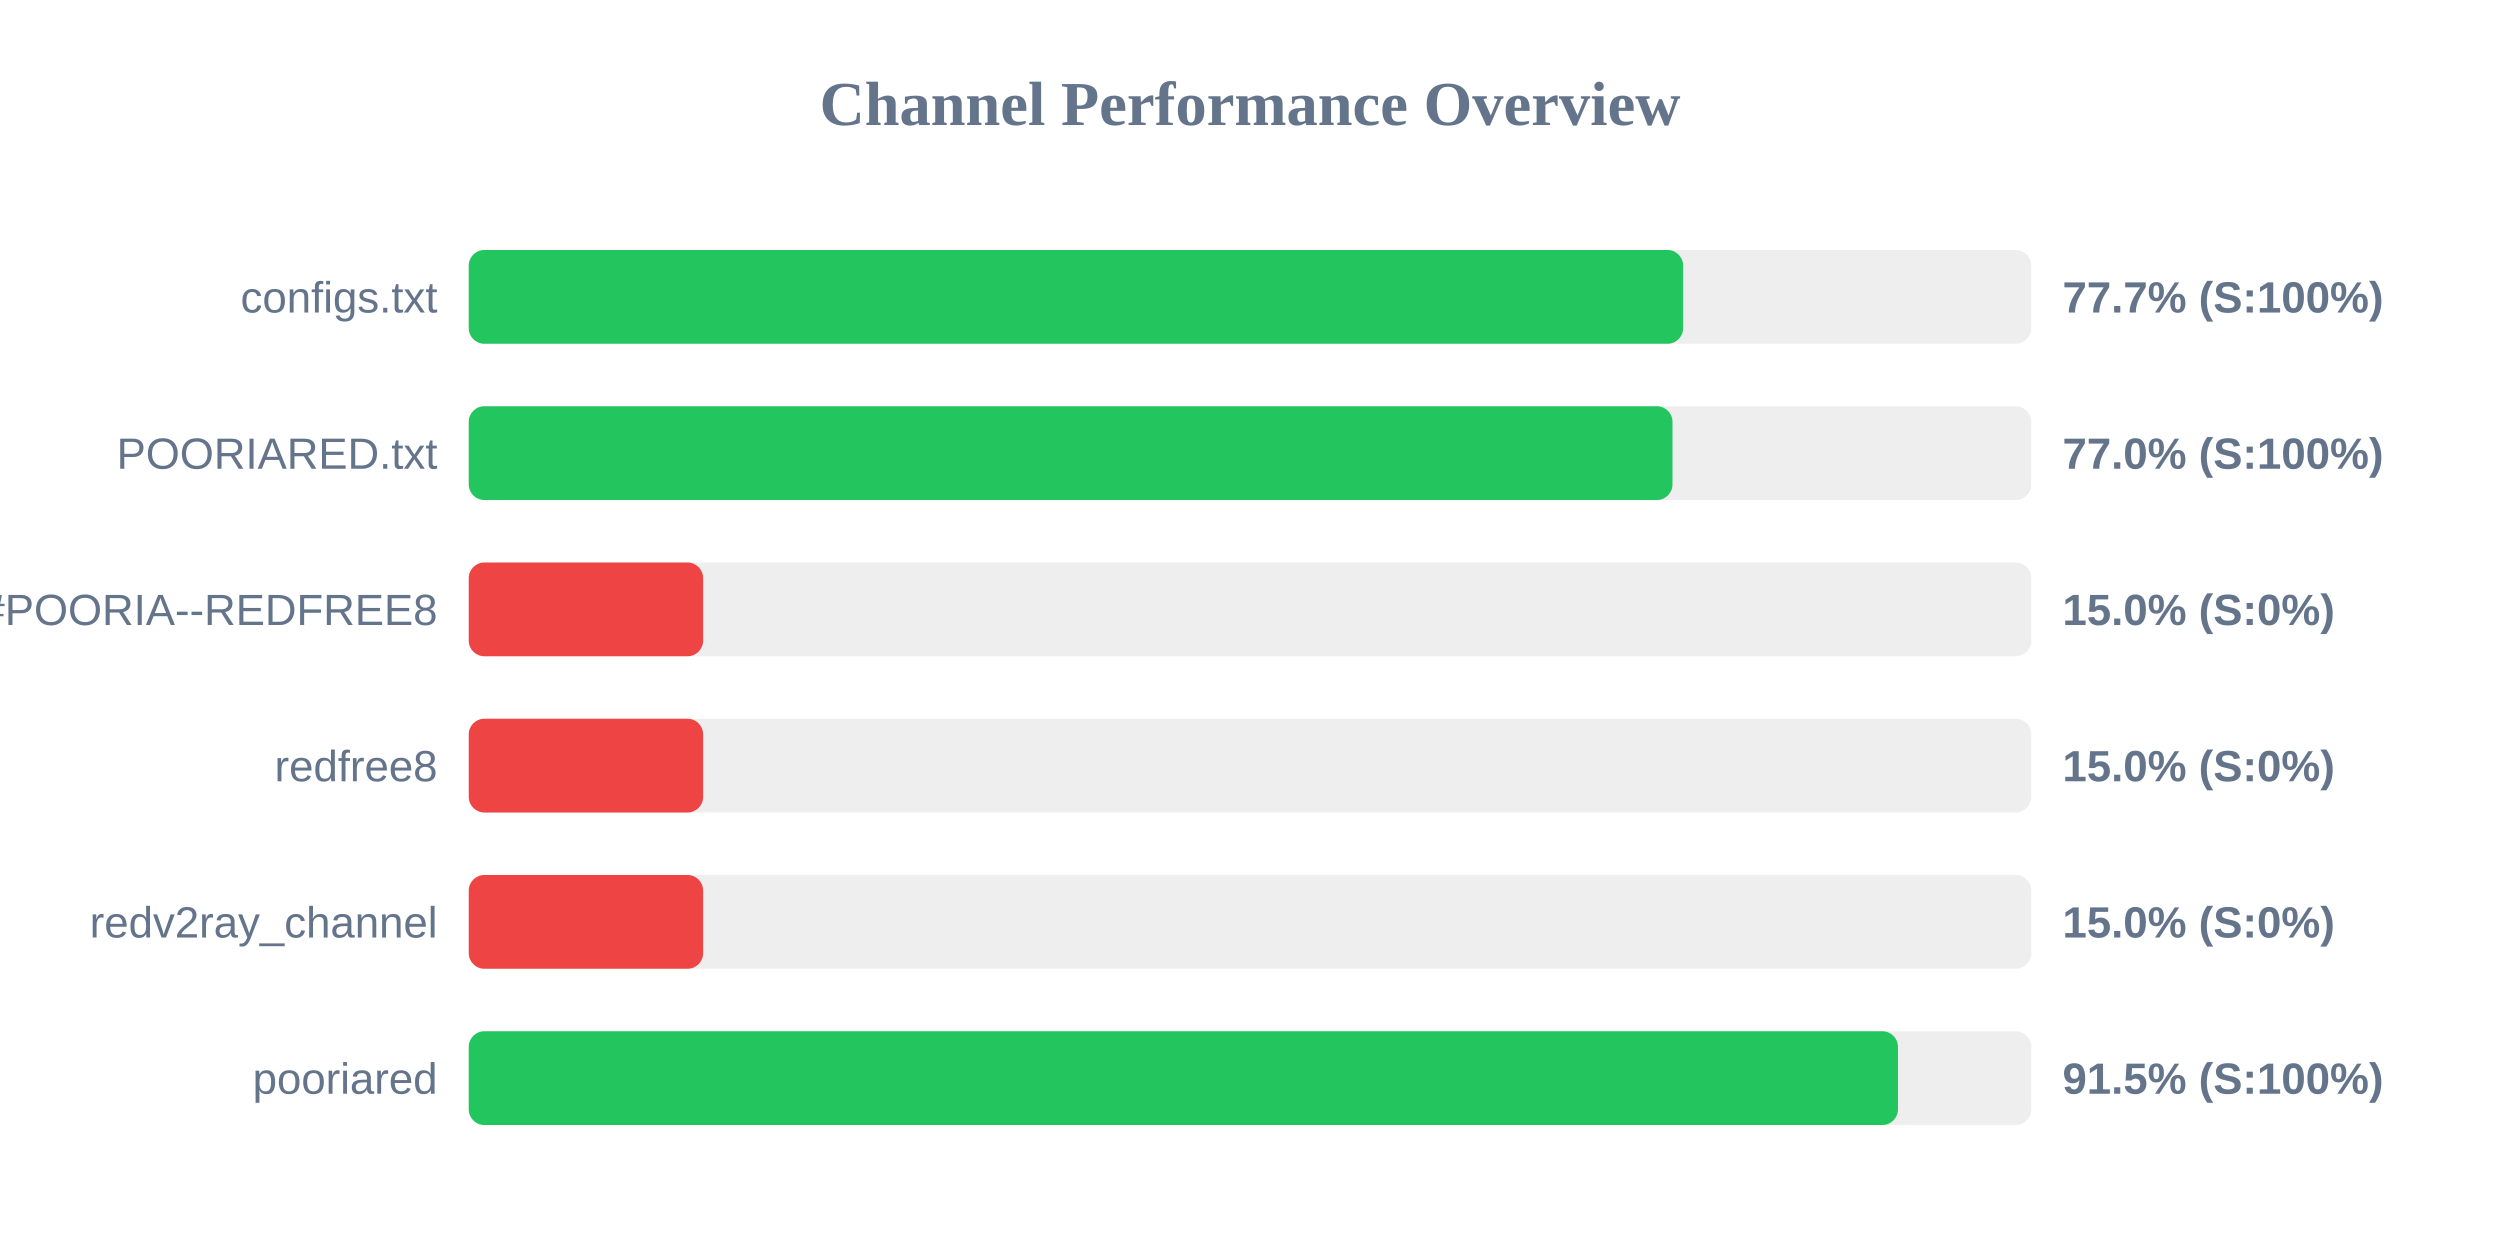
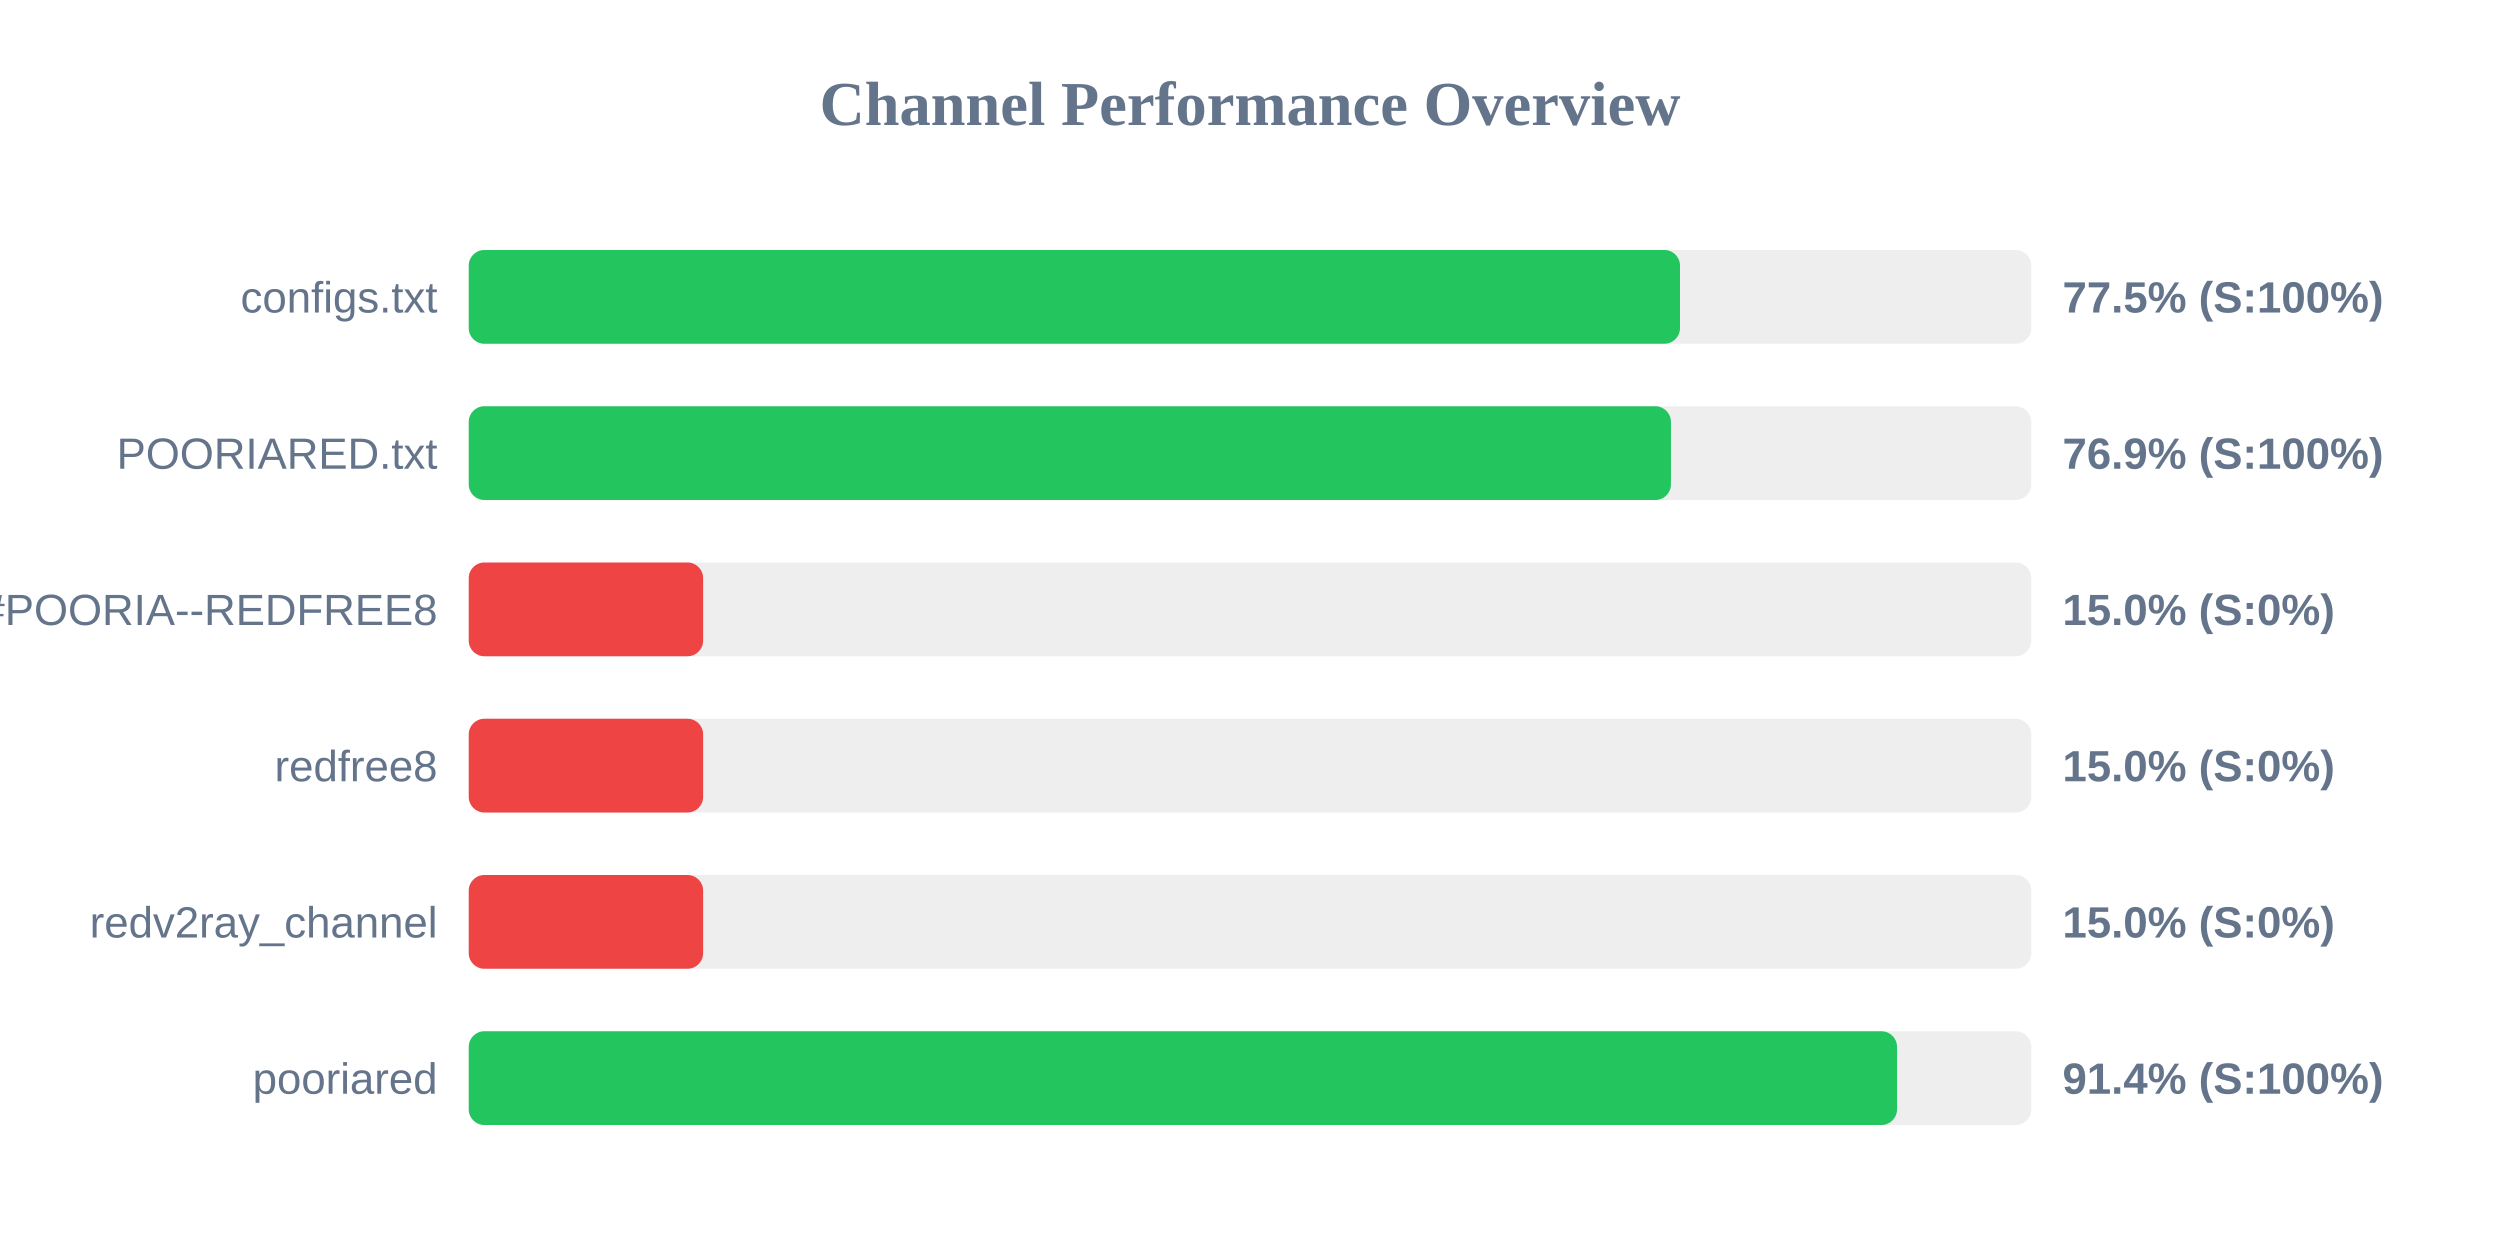
<svg xmlns="http://www.w3.org/2000/svg" width="800" height="400" version="1.1">
  <style>
        .row { font: 14px Arial; fill: #64748b; }
        .score { font: bold 14px Arial; fill: #64748b; }
    </style>
  <text x="400" y="40" text-anchor="middle" font-size="20px" font-weight="bold" fill="#64748b">Channel Performance Overview</text>
  <rect x="150" y="80" width="500" height="30" fill="#eee" rx="5" />
-   <rect x="150" y="80" width="388.6" height="30" fill="#22c55e" rx="5" />
+   <rect x="150" y="80" width="387.6" height="30" fill="#22c55e" rx="5" />
  <text x="140" y="100" text-anchor="end" class="row">configs.txt</text>
-   <text x="660" y="100" text-anchor="start" class="score">77.7% (S:100%)</text>
+   <text x="660" y="100" text-anchor="start" class="score">77.5% (S:100%)</text>
  <rect x="150" y="130" width="500" height="30" fill="#eee" rx="5" />
-   <rect x="150" y="130" width="385.2" height="30" fill="#22c55e" rx="5" />
+   <rect x="150" y="130" width="384.7" height="30" fill="#22c55e" rx="5" />
  <text x="140" y="150" text-anchor="end" class="row">POORIARED.txt</text>
-   <text x="660" y="150" text-anchor="start" class="score">77.0% (S:100%)</text>
+   <text x="660" y="150" text-anchor="start" class="score">76.9% (S:100%)</text>
  <rect x="150" y="180" width="500" height="30" fill="#eee" rx="5" />
  <rect x="150" y="180" width="75.0" height="30" fill="#ef4444" rx="5" />
  <text x="140" y="200" text-anchor="end" class="row">POORIA--REDFREE8.txt#POORIA--REDFREE8</text>
  <text x="660" y="200" text-anchor="start" class="score">15.0% (S:0%)</text>
  <rect x="150" y="230" width="500" height="30" fill="#eee" rx="5" />
  <rect x="150" y="230" width="75.0" height="30" fill="#ef4444" rx="5" />
  <text x="140" y="250" text-anchor="end" class="row">redfree8</text>
  <text x="660" y="250" text-anchor="start" class="score">15.0% (S:0%)</text>
  <rect x="150" y="280" width="500" height="30" fill="#eee" rx="5" />
  <rect x="150" y="280" width="75.0" height="30" fill="#ef4444" rx="5" />
  <text x="140" y="300" text-anchor="end" class="row">redv2ray_channel</text>
  <text x="660" y="300" text-anchor="start" class="score">15.0% (S:0%)</text>
  <rect x="150" y="330" width="500" height="30" fill="#eee" rx="5" />
-   <rect x="150" y="330" width="457.35" height="30" fill="#22c55e" rx="5" />
+   <rect x="150" y="330" width="457.05" height="30" fill="#22c55e" rx="5" />
  <text x="140" y="350" text-anchor="end" class="row">pooriared</text>
-   <text x="660" y="350" text-anchor="start" class="score">91.5% (S:100%)</text>
+   <text x="660" y="350" text-anchor="start" class="score">91.4% (S:100%)</text>
</svg>
